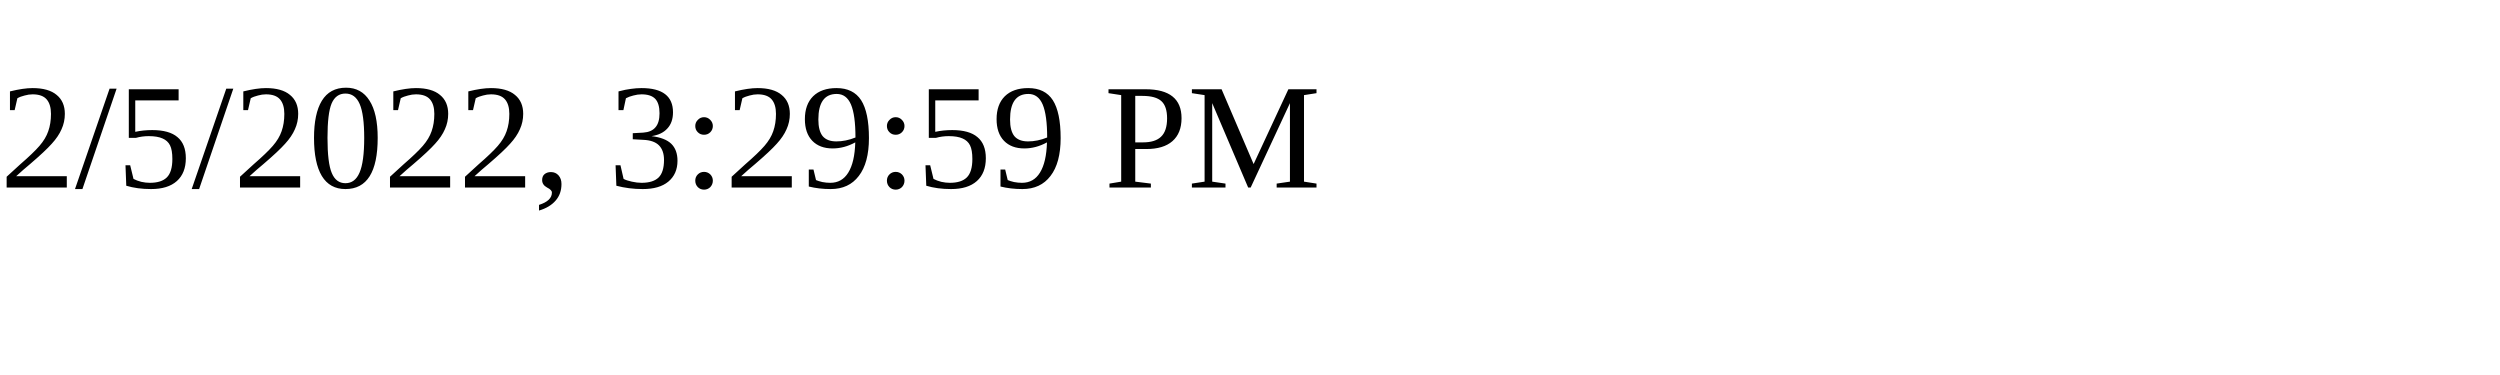
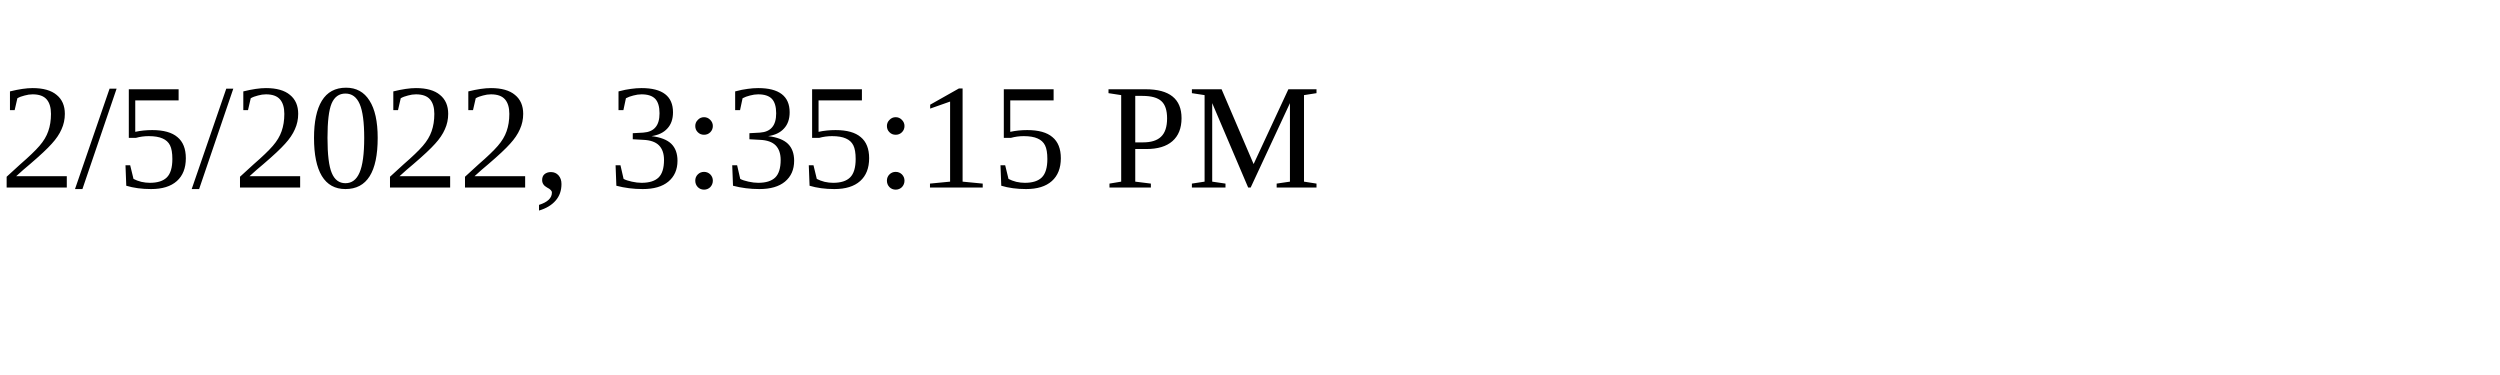
<svg xmlns="http://www.w3.org/2000/svg" height="30" width="200">
-   <text x="0" y="15">2/5/2022, 3:29:59 PM</text>
+   <text x="0" y="15">2/5/2022, 3:35:15 PM</text>
</svg>
